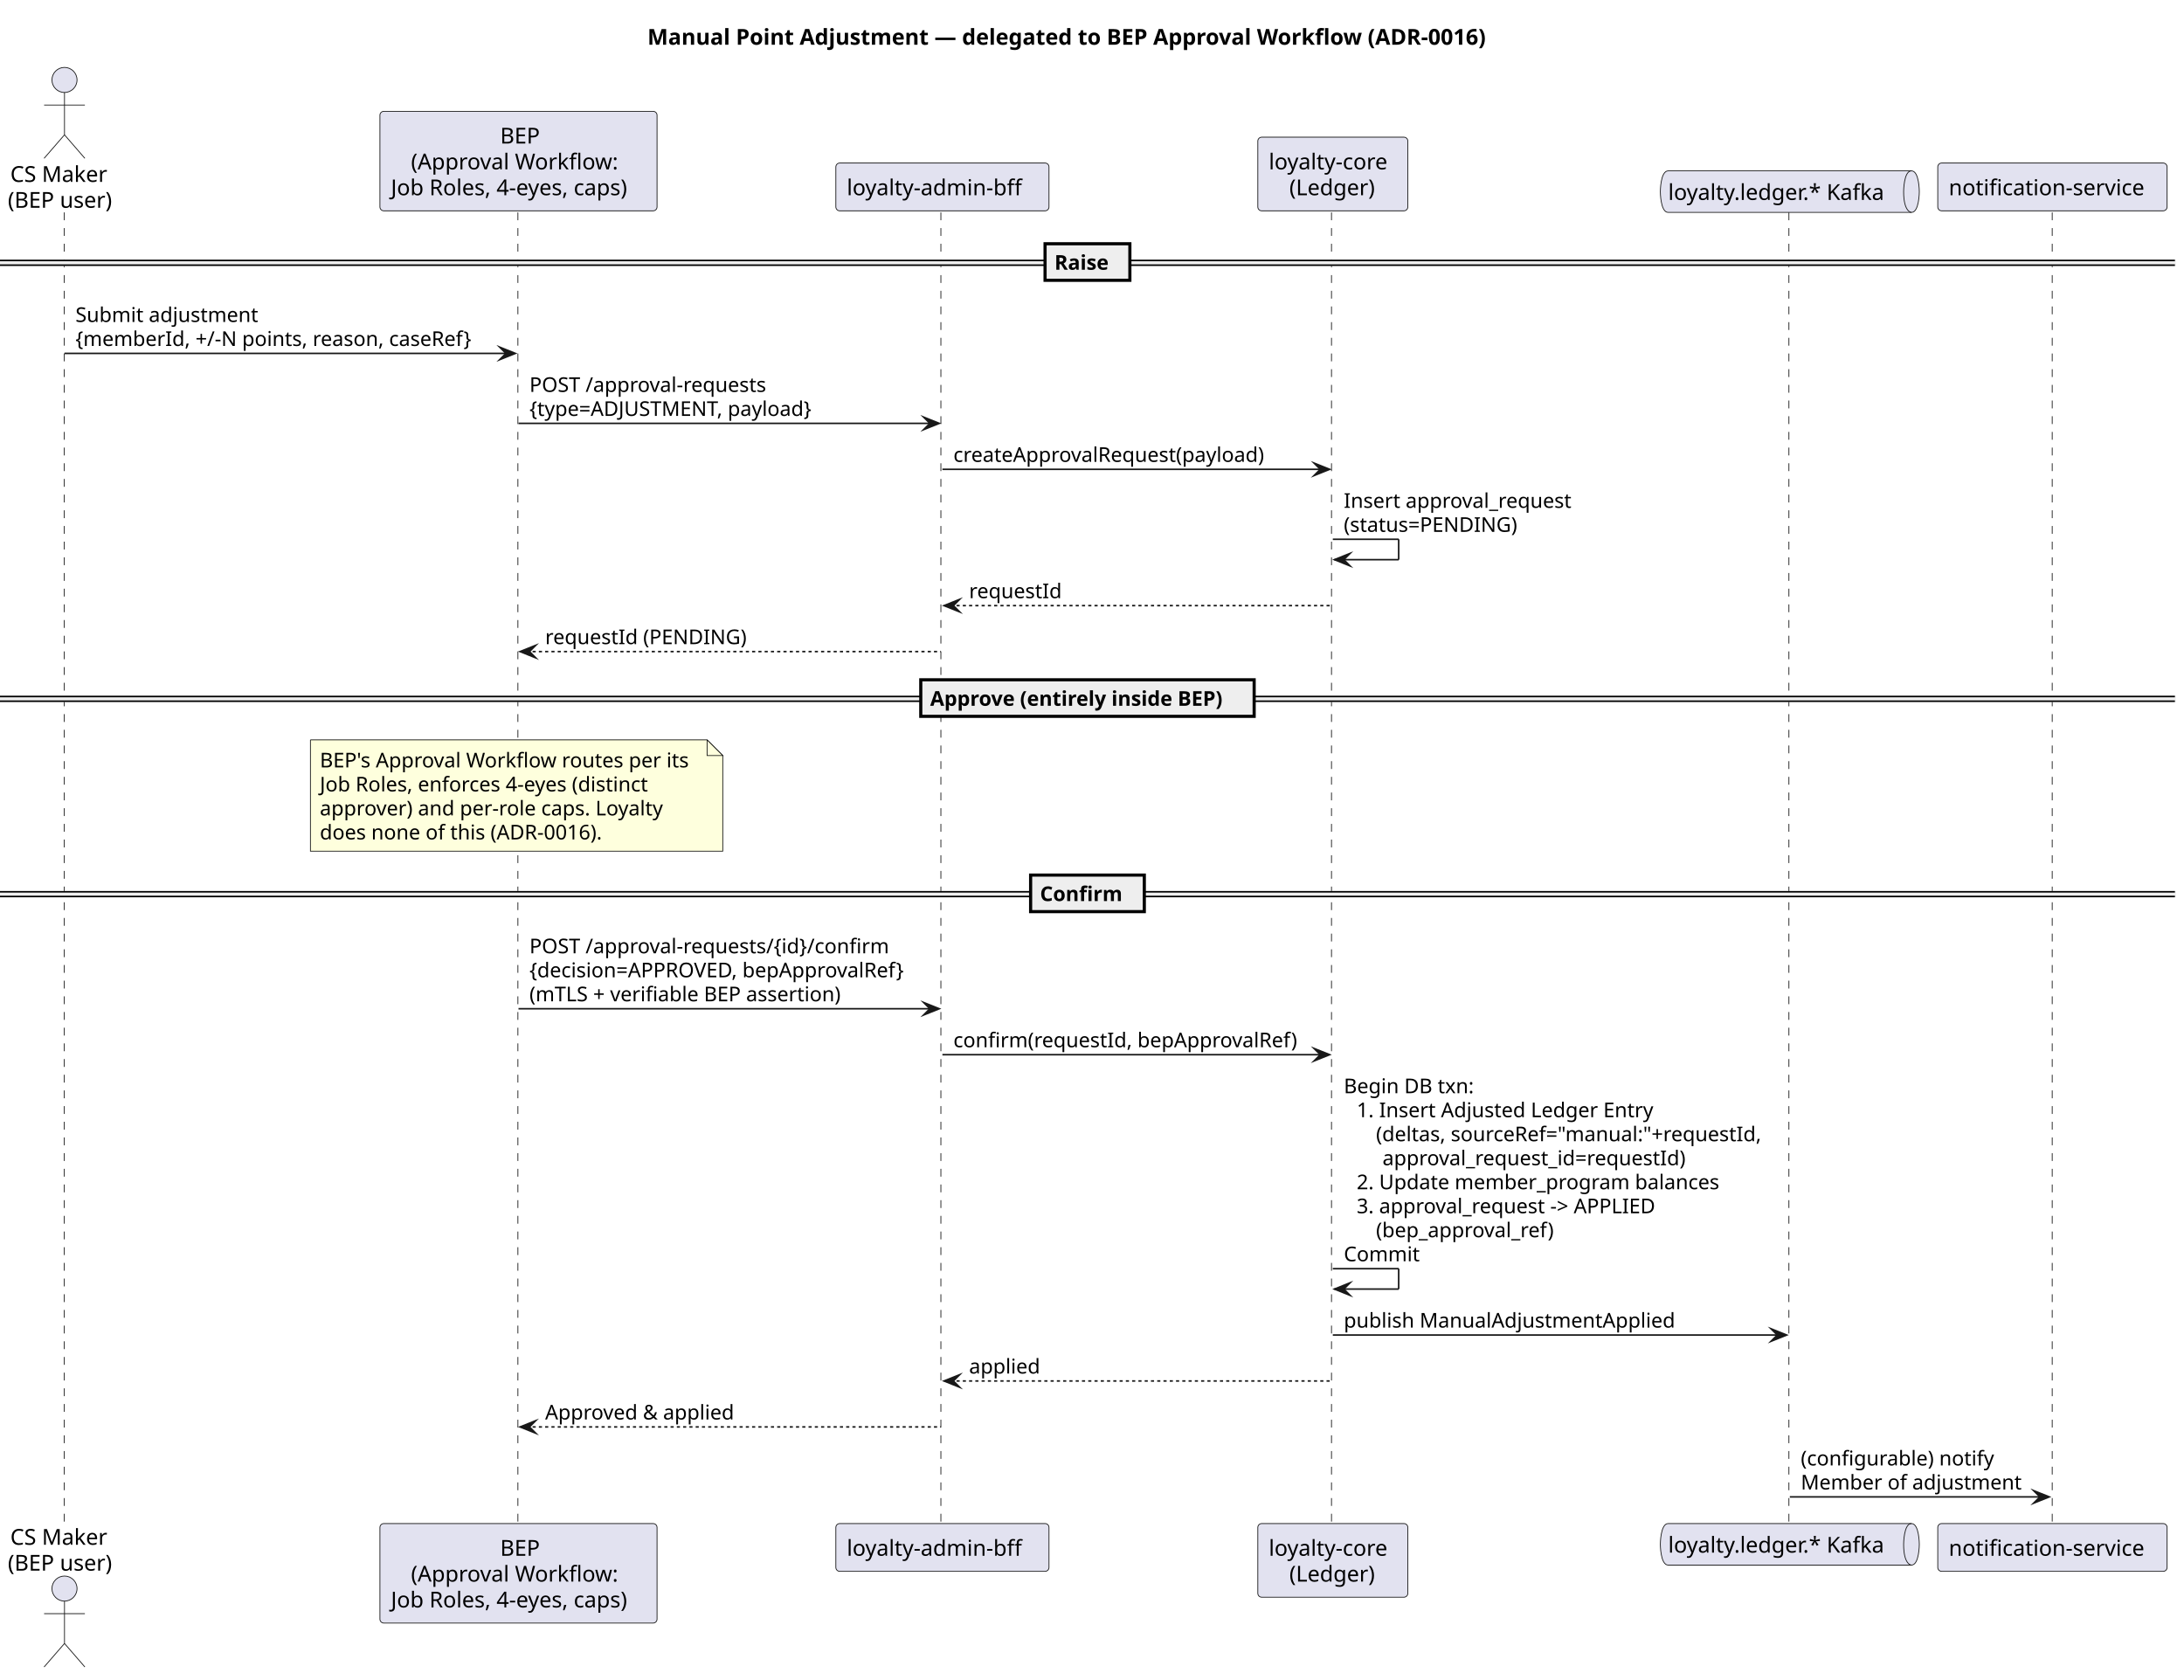
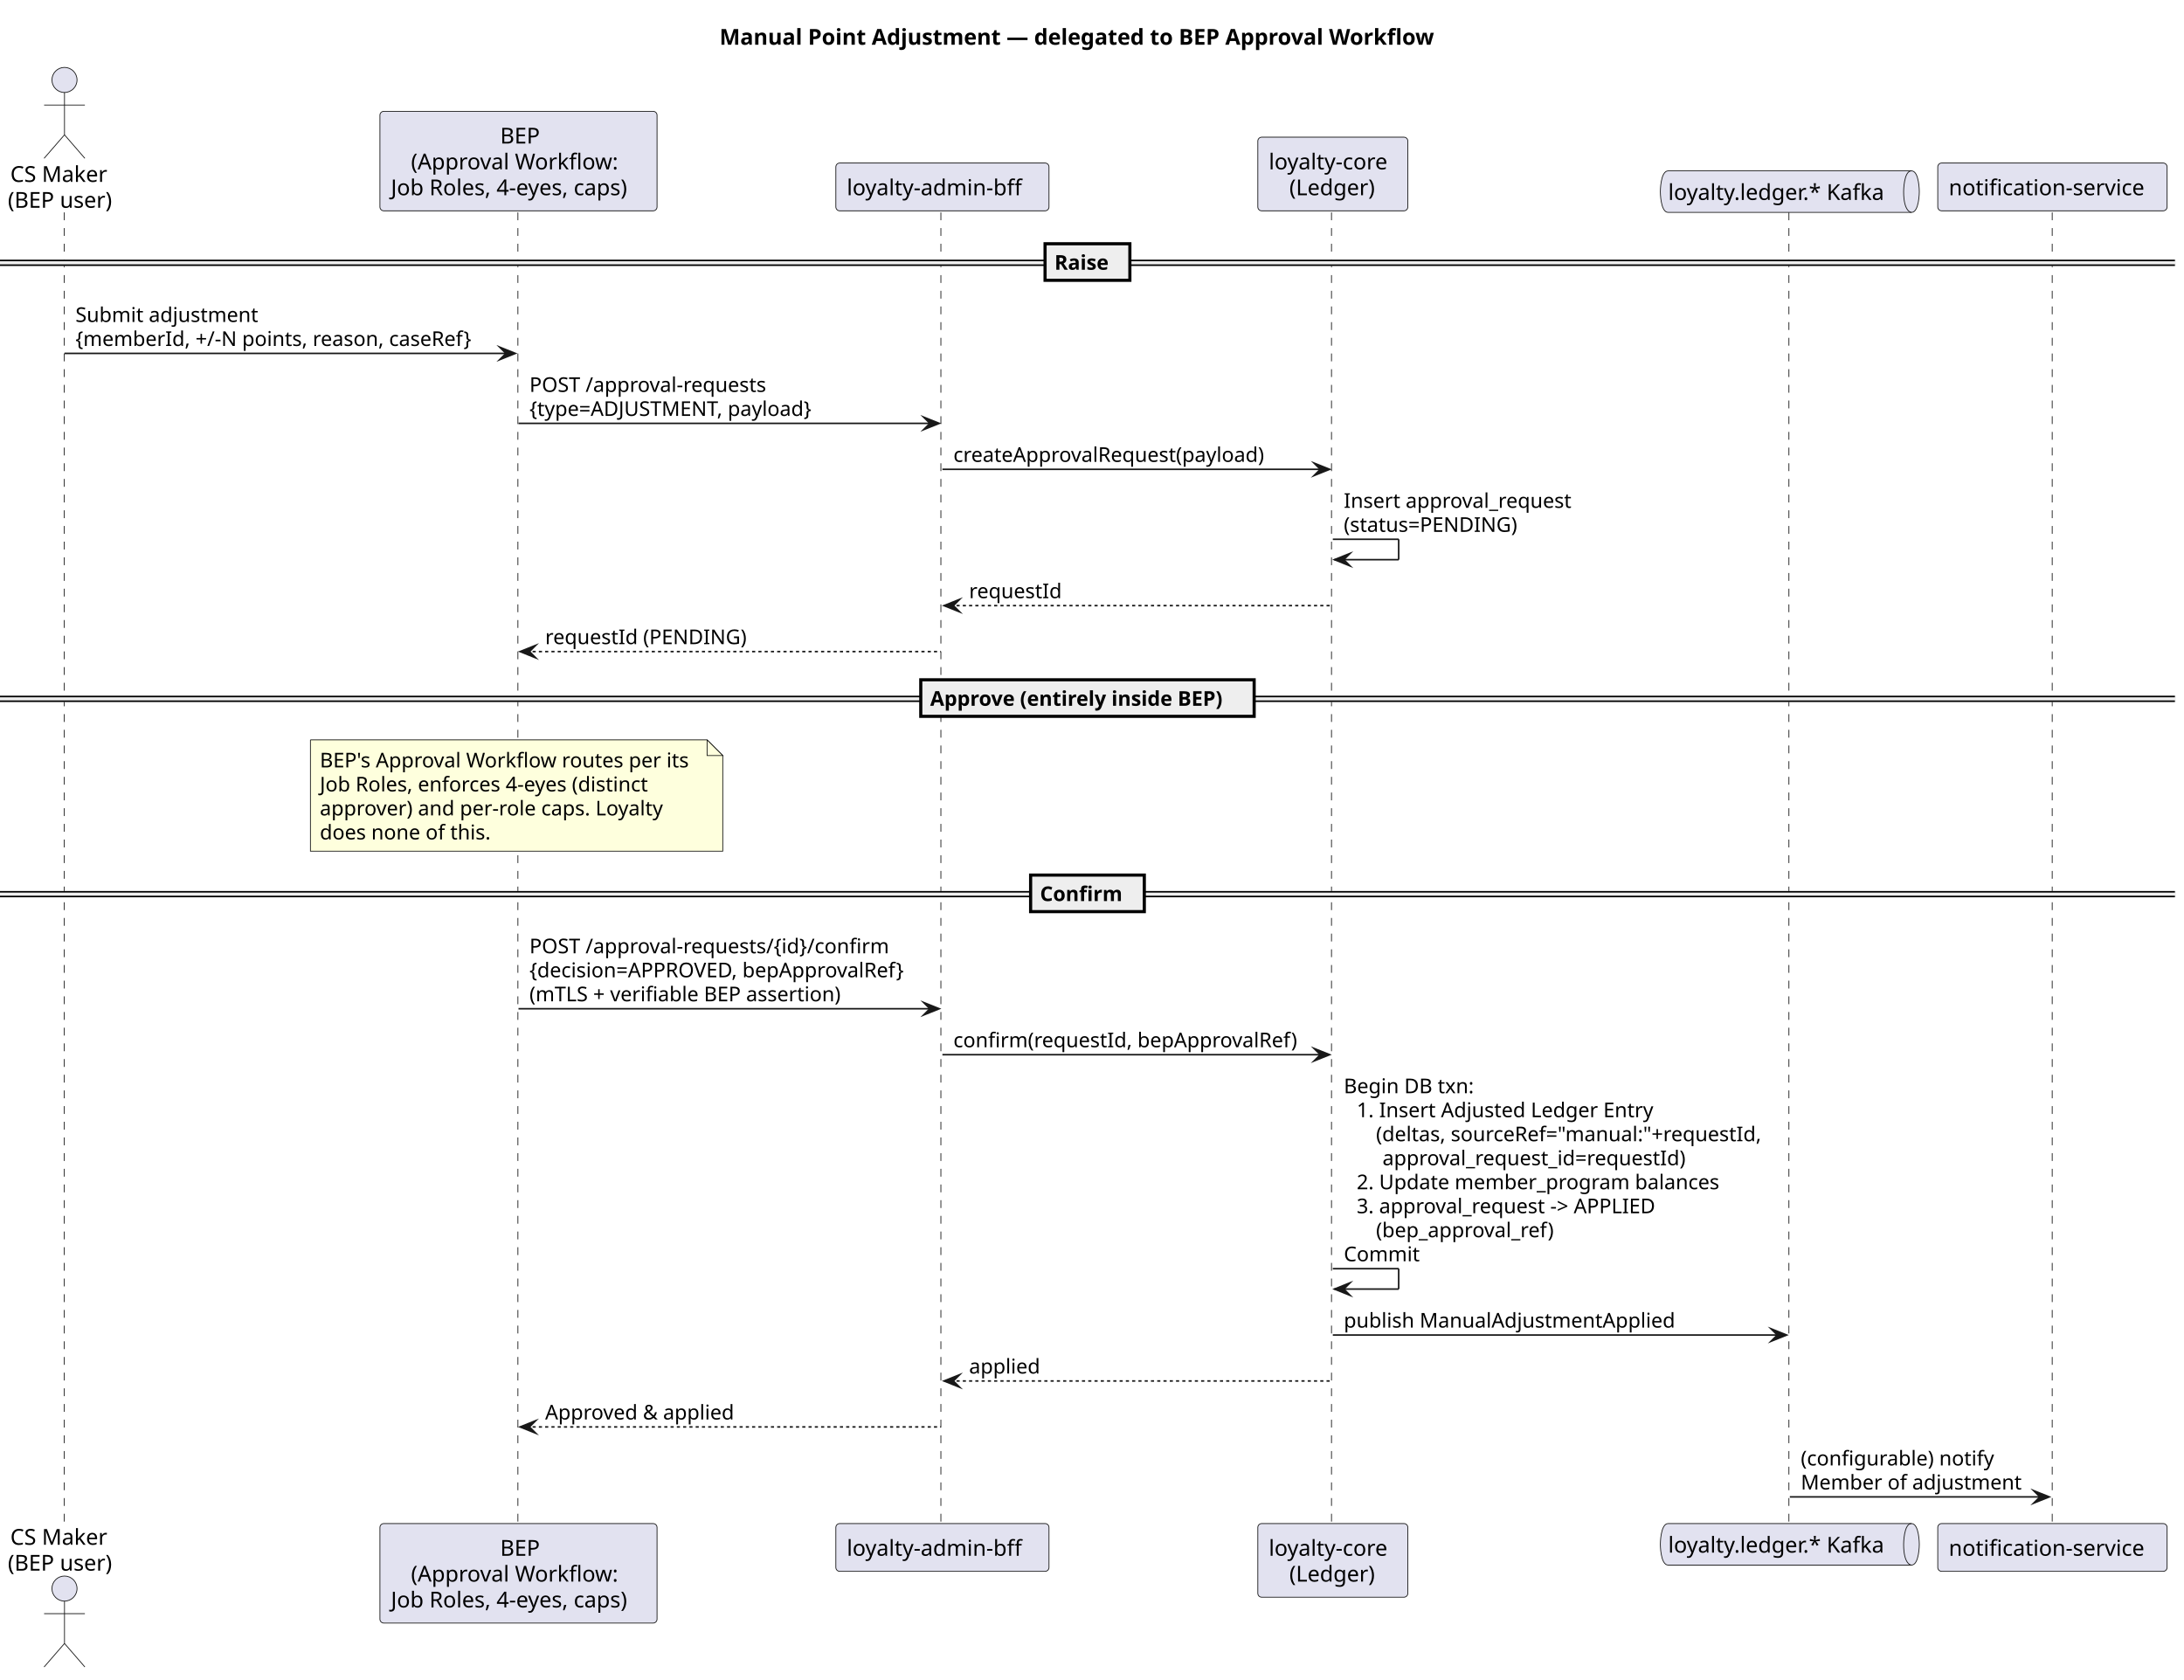
<svg xmlns="http://www.w3.org/2000/svg" contentStyleType="text/css" data-diagram-type="SEQUENCE" height="1071px" preserveAspectRatio="none" style="width:1393px;height:1071px;background:#FFFFFF;" version="1.1" viewBox="0 0 1393 1071" width="1393px" zoomAndPan="magnify">
  <defs />
  <g>
-     <g class="title" data-source-line="1266">
-       <text fill="#000000" font-family="sans-serif" font-size="14" font-weight="700" lengthAdjust="spacing" textLength="560.328" x="412.943" y="28.535">Manual Point Adjustment — delegated to BEP Approval Workflow (ADR-0016)</text>
-     </g>
-     <g class="participant-lifeline" data-entity-uid="part1" data-qualified-name="Maker" data-source-line="1268" id="part1-lifeline">
+     <g class="title" data-source-line="1">
+       <text fill="#000000" font-family="sans-serif" font-size="14" font-weight="700" lengthAdjust="spacing" textLength="468.385" x="458.915" y="28.535">Manual Point Adjustment — delegated to BEP Approval Workflow</text>
+     </g>
+     <g class="participant-lifeline" data-entity-uid="part1" data-qualified-name="Maker" data-source-line="3" id="part1-lifeline">
      <g>
        <rect fill="#000000" fill-opacity="0" height="837.248" width="8" x="37.134" y="135.465" />
        <line style="stroke:#181818;stroke-width:0.5;stroke-dasharray:5,5;" x1="41" x2="41" y1="135.465" y2="972.713" />
      </g>
    </g>
-     <g class="participant-lifeline" data-entity-uid="part2" data-qualified-name="BEP" data-source-line="1269" id="part2-lifeline">
+     <g class="participant-lifeline" data-entity-uid="part2" data-qualified-name="BEP" data-source-line="4" id="part2-lifeline">
      <g>
        <rect fill="#000000" fill-opacity="0" height="837.248" width="8" x="326.701" y="135.465" />
        <line style="stroke:#181818;stroke-width:0.5;stroke-dasharray:5,5;" x1="330.322" x2="330.322" y1="135.465" y2="972.713" />
      </g>
    </g>
-     <g class="participant-lifeline" data-entity-uid="part3" data-qualified-name="ABFF" data-source-line="1270" id="part3-lifeline">
+     <g class="participant-lifeline" data-entity-uid="part3" data-qualified-name="ABFF" data-source-line="5" id="part3-lifeline">
      <g>
        <rect fill="#000000" fill-opacity="0" height="837.248" width="8" x="597.091" y="135.465" />
        <line style="stroke:#181818;stroke-width:0.5;stroke-dasharray:5,5;" x1="600.118" x2="600.118" y1="135.465" y2="972.713" />
      </g>
    </g>
-     <g class="participant-lifeline" data-entity-uid="part4" data-qualified-name="Core" data-source-line="1271" id="part4-lifeline">
+     <g class="participant-lifeline" data-entity-uid="part4" data-qualified-name="Core" data-source-line="6" id="part4-lifeline">
      <g>
        <rect fill="#000000" fill-opacity="0" height="837.248" width="8" x="846.103" y="135.465" />
        <line style="stroke:#181818;stroke-width:0.5;stroke-dasharray:5,5;" x1="849.258" x2="849.258" y1="135.465" y2="972.713" />
      </g>
    </g>
-     <g class="participant-lifeline" data-entity-uid="part5" data-qualified-name="K" data-source-line="1272" id="part5-lifeline">
+     <g class="participant-lifeline" data-entity-uid="part5" data-qualified-name="K" data-source-line="7" id="part5-lifeline">
      <g>
        <rect fill="#000000" fill-opacity="0" height="837.248" width="8" x="1137.584" y="135.465" />
        <line style="stroke:#181818;stroke-width:0.5;stroke-dasharray:5,5;" x1="1140.997" x2="1140.997" y1="135.465" y2="972.713" />
      </g>
    </g>
-     <g class="participant-lifeline" data-entity-uid="part6" data-qualified-name="Notif" data-source-line="1273" id="part6-lifeline">
+     <g class="participant-lifeline" data-entity-uid="part6" data-qualified-name="Notif" data-source-line="8" id="part6-lifeline">
      <g>
        <rect fill="#000000" fill-opacity="0" height="837.248" width="8" x="1305.08" y="135.465" />
        <line style="stroke:#181818;stroke-width:0.5;stroke-dasharray:5,5;" x1="1308.945" x2="1308.945" y1="135.465" y2="972.713" />
      </g>
    </g>
-     <g class="participant participant-head" data-entity-uid="part1" data-qualified-name="Maker" data-source-line="1268" id="part1-head">
+     <g class="participant participant-head" data-entity-uid="part1" data-qualified-name="Maker" data-source-line="3" id="part1-head">
      <text fill="#000000" font-family="sans-serif" font-size="14" lengthAdjust="spacing" textLength="63.157" x="6.555" y="116.023">CS Maker</text>
      <text fill="#000000" font-family="sans-serif" font-size="14" lengthAdjust="spacing" textLength="66.268" x="5" y="132.512">(BEP user)</text>
      <ellipse cx="41.134" cy="50.988" fill="#E2E2F0" rx="8" ry="8" style="stroke:#181818;stroke-width:0.5;" />
      <path d="M41.134,58.988 L41.134,85.988 M28.134,66.988 L54.134,66.988 M41.134,85.988 L28.134,100.988 M41.134,85.988 L54.134,100.988" fill="none" style="stroke:#181818;stroke-width:0.5;" />
    </g>
-     <g class="participant participant-tail" data-entity-uid="part1" data-qualified-name="Maker" data-source-line="1268" id="part1-tail">
+     <g class="participant participant-tail" data-entity-uid="part1" data-qualified-name="Maker" data-source-line="3" id="part1-tail">
      <text fill="#000000" font-family="sans-serif" font-size="14" lengthAdjust="spacing" textLength="63.157" x="6.555" y="985.248">CS Maker</text>
      <text fill="#000000" font-family="sans-serif" font-size="14" lengthAdjust="spacing" textLength="66.268" x="5" y="1001.736">(BEP user)</text>
      <ellipse cx="41.134" cy="1013.189" fill="#E2E2F0" rx="8" ry="8" style="stroke:#181818;stroke-width:0.5;" />
      <path d="M41.134,1021.189 L41.134,1048.189 M28.134,1029.189 L54.134,1029.189 M41.134,1048.189 L28.134,1063.189 M41.134,1048.189 L54.134,1063.189" fill="none" style="stroke:#181818;stroke-width:0.5;" />
    </g>
-     <g class="participant participant-head" data-entity-uid="part2" data-qualified-name="BEP" data-source-line="1269" id="part2-head">
+     <g class="participant participant-head" data-entity-uid="part2" data-qualified-name="BEP" data-source-line="4" id="part2-head">
      <rect fill="#E2E2F0" height="63.465" rx="2.5" ry="2.5" style="stroke:#181818;stroke-width:0.5;" width="176.757" x="242.322" y="71" />
      <text fill="#000000" font-family="sans-serif" font-size="14" lengthAdjust="spacing" textLength="23.379" x="319.011" y="91.535">BEP</text>
      <text fill="#000000" font-family="sans-serif" font-size="14" lengthAdjust="spacing" textLength="137.115" x="262.143" y="108.023">(Approval Workflow:</text>
      <text fill="#000000" font-family="sans-serif" font-size="14" lengthAdjust="spacing" textLength="162.757" x="249.322" y="124.512">Job Roles, 4-eyes, caps)</text>
    </g>
-     <g class="participant participant-tail" data-entity-uid="part2" data-qualified-name="BEP" data-source-line="1269" id="part2-tail">
+     <g class="participant participant-tail" data-entity-uid="part2" data-qualified-name="BEP" data-source-line="4" id="part2-tail">
      <rect fill="#E2E2F0" height="63.465" rx="2.5" ry="2.5" style="stroke:#181818;stroke-width:0.5;" width="176.757" x="242.322" y="971.713" />
      <text fill="#000000" font-family="sans-serif" font-size="14" lengthAdjust="spacing" textLength="23.379" x="319.011" y="992.248">BEP</text>
      <text fill="#000000" font-family="sans-serif" font-size="14" lengthAdjust="spacing" textLength="137.115" x="262.143" y="1008.736">(Approval Workflow:</text>
      <text fill="#000000" font-family="sans-serif" font-size="14" lengthAdjust="spacing" textLength="162.757" x="249.322" y="1025.225">Job Roles, 4-eyes, caps)</text>
    </g>
-     <g class="participant participant-head" data-entity-uid="part3" data-qualified-name="ABFF" data-source-line="1270" id="part3-head">
+     <g class="participant participant-head" data-entity-uid="part3" data-qualified-name="ABFF" data-source-line="5" id="part3-head">
      <rect fill="#E2E2F0" height="30.488" rx="2.5" ry="2.5" style="stroke:#181818;stroke-width:0.5;" width="135.946" x="533.118" y="103.977" />
      <text fill="#000000" font-family="sans-serif" font-size="14" lengthAdjust="spacing" textLength="121.946" x="540.118" y="124.512">loyalty-admin-bff</text>
    </g>
-     <g class="participant participant-tail" data-entity-uid="part3" data-qualified-name="ABFF" data-source-line="1270" id="part3-tail">
+     <g class="participant participant-tail" data-entity-uid="part3" data-qualified-name="ABFF" data-source-line="5" id="part3-tail">
      <rect fill="#E2E2F0" height="30.488" rx="2.5" ry="2.5" style="stroke:#181818;stroke-width:0.5;" width="135.946" x="533.118" y="971.713" />
      <text fill="#000000" font-family="sans-serif" font-size="14" lengthAdjust="spacing" textLength="121.946" x="540.118" y="992.248">loyalty-admin-bff</text>
    </g>
-     <g class="participant participant-head" data-entity-uid="part4" data-qualified-name="Core" data-source-line="1271" id="part4-head">
+     <g class="participant participant-head" data-entity-uid="part4" data-qualified-name="Core" data-source-line="6" id="part4-head">
      <rect fill="#E2E2F0" height="46.977" rx="2.5" ry="2.5" style="stroke:#181818;stroke-width:0.5;" width="95.689" x="802.258" y="87.488" />
      <text fill="#000000" font-family="sans-serif" font-size="14" lengthAdjust="spacing" textLength="81.689" x="809.258" y="108.023">loyalty-core</text>
      <text fill="#000000" font-family="sans-serif" font-size="14" lengthAdjust="spacing" textLength="55.44" x="822.383" y="124.512">(Ledger)</text>
    </g>
-     <g class="participant participant-tail" data-entity-uid="part4" data-qualified-name="Core" data-source-line="1271" id="part4-tail">
+     <g class="participant participant-tail" data-entity-uid="part4" data-qualified-name="Core" data-source-line="6" id="part4-tail">
      <rect fill="#E2E2F0" height="46.977" rx="2.5" ry="2.5" style="stroke:#181818;stroke-width:0.5;" width="95.689" x="802.258" y="971.713" />
      <text fill="#000000" font-family="sans-serif" font-size="14" lengthAdjust="spacing" textLength="81.689" x="809.258" y="992.248">loyalty-core</text>
      <text fill="#000000" font-family="sans-serif" font-size="14" lengthAdjust="spacing" textLength="55.44" x="822.383" y="1008.736">(Ledger)</text>
    </g>
-     <g class="participant participant-head" data-entity-uid="part5" data-qualified-name="K" data-source-line="1272" id="part5-head">
+     <g class="participant participant-head" data-entity-uid="part5" data-qualified-name="K" data-source-line="7" id="part5-head">
      <path d="M1063.997,108.977 L1219.172,108.977 C1224.172,108.977 1224.172,122.221 1224.172,122.221 C1224.172,122.221 1224.172,135.465 1219.172,135.465 L1063.997,135.465 C1058.997,135.465 1058.997,122.221 1058.997,122.221 C1058.997,122.221 1058.997,108.977 1063.997,108.977" fill="#E2E2F0" style="stroke:#181818;stroke-width:0.5;" />
      <path d="M1219.172,108.977 C1214.172,108.977 1214.172,122.221 1214.172,122.221 C1214.172,135.465 1219.172,135.465 1219.172,135.465" fill="none" style="stroke:#181818;stroke-width:0.5;" />
      <text fill="#000000" font-family="sans-serif" font-size="14" lengthAdjust="spacing" textLength="145.175" x="1063.997" y="127.512">loyalty.ledger.* Kafka</text>
    </g>
-     <g class="participant participant-tail" data-entity-uid="part5" data-qualified-name="K" data-source-line="1272" id="part5-tail">
+     <g class="participant participant-tail" data-entity-uid="part5" data-qualified-name="K" data-source-line="7" id="part5-tail">
      <path d="M1063.997,971.713 L1219.172,971.713 C1224.172,971.713 1224.172,984.957 1224.172,984.957 C1224.172,984.957 1224.172,998.201 1219.172,998.201 L1063.997,998.201 C1058.997,998.201 1058.997,984.957 1058.997,984.957 C1058.997,984.957 1058.997,971.713 1063.997,971.713" fill="#E2E2F0" style="stroke:#181818;stroke-width:0.5;" />
      <path d="M1219.172,971.713 C1214.172,971.713 1214.172,984.957 1214.172,984.957 C1214.172,998.201 1219.172,998.201 1219.172,998.201" fill="none" style="stroke:#181818;stroke-width:0.5;" />
      <text fill="#000000" font-family="sans-serif" font-size="14" lengthAdjust="spacing" textLength="145.175" x="1063.997" y="990.248">loyalty.ledger.* Kafka</text>
    </g>
-     <g class="participant participant-head" data-entity-uid="part6" data-qualified-name="Notif" data-source-line="1273" id="part6-head">
+     <g class="participant participant-head" data-entity-uid="part6" data-qualified-name="Notif" data-source-line="8" id="part6-head">
      <rect fill="#E2E2F0" height="30.488" rx="2.5" ry="2.5" style="stroke:#181818;stroke-width:0.5;" width="146.269" x="1235.945" y="103.977" />
      <text fill="#000000" font-family="sans-serif" font-size="14" lengthAdjust="spacing" textLength="132.269" x="1242.945" y="124.512">notification-service</text>
    </g>
-     <g class="participant participant-tail" data-entity-uid="part6" data-qualified-name="Notif" data-source-line="1273" id="part6-tail">
+     <g class="participant participant-tail" data-entity-uid="part6" data-qualified-name="Notif" data-source-line="8" id="part6-tail">
      <rect fill="#E2E2F0" height="30.488" rx="2.5" ry="2.5" style="stroke:#181818;stroke-width:0.5;" width="146.269" x="1235.945" y="971.713" />
      <text fill="#000000" font-family="sans-serif" font-size="14" lengthAdjust="spacing" textLength="132.269" x="1242.945" y="992.248">notification-service</text>
    </g>
    <rect fill="#EEEEEE" height="3" style="stroke:#EEEEEE;stroke-width:1;" width="1387.214" x="0" y="166.12" />
    <line style="stroke:#000000;stroke-width:1;" x1="0" x2="1387.214" y1="166.12" y2="166.12" />
    <line style="stroke:#000000;stroke-width:1;" x1="0" x2="1387.214" y1="169.12" y2="169.12" />
    <rect fill="#EEEEEE" height="23.311" style="stroke:#000000;stroke-width:2;" width="54.092" x="666.561" y="155.465" />
    <text fill="#000000" font-family="sans-serif" font-size="13" font-weight="700" lengthAdjust="spacing" textLength="35.807" x="672.561" y="172.033">Raise</text>
-     <g class="message" data-entity-1="part1" data-entity-2="part2" data-source-line="1276" id="msg1">
+     <g class="message" data-entity-1="part1" data-entity-2="part2" data-source-line="11" id="msg1">
      <polygon fill="#181818" points="318.701,221.397,328.701,225.397,318.701,229.397,322.701,225.397" style="stroke:#181818;stroke-width:1;stroke-linejoin:miter;stroke-miterlimit:10;" />
      <line style="stroke:#181818;stroke-width:1;" x1="41.134" x2="324.701" y1="225.397" y2="225.397" />
      <text fill="#000000" font-family="sans-serif" font-size="13" lengthAdjust="spacing" textLength="119.304" x="48.134" y="205.344">Submit adjustment</text>
      <text fill="#000000" font-family="sans-serif" font-size="13" lengthAdjust="spacing" textLength="265.567" x="48.134" y="220.654">{memberId, +/-N points, reason, caseRef}</text>
    </g>
-     <g class="message" data-entity-1="part2" data-entity-2="part3" data-source-line="1277" id="msg2">
+     <g class="message" data-entity-1="part2" data-entity-2="part3" data-source-line="12" id="msg2">
      <polygon fill="#181818" points="589.091,266.018,599.091,270.018,589.091,274.018,593.091,270.018" style="stroke:#181818;stroke-width:1;stroke-linejoin:miter;stroke-miterlimit:10;" />
      <line style="stroke:#181818;stroke-width:1;" x1="330.701" x2="595.091" y1="270.018" y2="270.018" />
      <text fill="#000000" font-family="sans-serif" font-size="13" lengthAdjust="spacing" textLength="159.644" x="337.701" y="249.965">POST /approval-requests</text>
      <text fill="#000000" font-family="sans-serif" font-size="13" lengthAdjust="spacing" textLength="186.399" x="337.701" y="265.275">{type=ADJUSTMENT, payload}</text>
    </g>
-     <g class="message" data-entity-1="part3" data-entity-2="part4" data-source-line="1278" id="msg3">
+     <g class="message" data-entity-1="part3" data-entity-2="part4" data-source-line="13" id="msg3">
      <polygon fill="#181818" points="838.103,295.328,848.103,299.328,838.103,303.328,842.103,299.328" style="stroke:#181818;stroke-width:1;stroke-linejoin:miter;stroke-miterlimit:10;" />
      <line style="stroke:#181818;stroke-width:1;" x1="601.091" x2="844.103" y1="299.328" y2="299.328" />
      <text fill="#000000" font-family="sans-serif" font-size="13" lengthAdjust="spacing" textLength="202.966" x="608.091" y="294.586">createApprovalRequest(payload)</text>
    </g>
-     <g class="message" data-entity-1="part4" data-entity-2="part4" data-source-line="1279" id="msg4">
+     <g class="message" data-entity-1="part4" data-entity-2="part4" data-source-line="14" id="msg4">
      <line style="stroke:#181818;stroke-width:1;" x1="850.103" x2="892.103" y1="343.949" y2="343.949" />
      <line style="stroke:#181818;stroke-width:1;" x1="892.103" x2="892.103" y1="343.949" y2="356.949" />
      <line style="stroke:#181818;stroke-width:1;" x1="851.103" x2="892.103" y1="356.949" y2="356.949" />
      <polygon fill="#181818" points="861.103,352.949,851.103,356.949,861.103,360.949,857.103,356.949" style="stroke:#181818;stroke-width:1;stroke-linejoin:miter;stroke-miterlimit:10;" />
      <text fill="#000000" font-family="sans-serif" font-size="13" lengthAdjust="spacing" textLength="148.535" x="857.103" y="323.897">Insert approval_request</text>
      <text fill="#000000" font-family="sans-serif" font-size="13" lengthAdjust="spacing" textLength="113.331" x="857.103" y="339.207">(status=PENDING)</text>
    </g>
-     <g class="message" data-entity-1="part4" data-entity-2="part3" data-source-line="1280" id="msg5">
+     <g class="message" data-entity-1="part4" data-entity-2="part3" data-source-line="15" id="msg5">
      <polygon fill="#181818" points="612.091,382.26,602.091,386.26,612.091,390.26,608.091,386.26" style="stroke:#181818;stroke-width:1;stroke-linejoin:miter;stroke-miterlimit:10;" />
      <line style="stroke:#181818;stroke-width:1;stroke-dasharray:2,2;" x1="606.091" x2="849.103" y1="386.26" y2="386.26" />
      <text fill="#000000" font-family="sans-serif" font-size="13" lengthAdjust="spacing" textLength="59.471" x="618.091" y="381.518">requestId</text>
    </g>
-     <g class="message" data-entity-1="part3" data-entity-2="part2" data-source-line="1281" id="msg6">
+     <g class="message" data-entity-1="part3" data-entity-2="part2" data-source-line="16" id="msg6">
      <polygon fill="#181818" points="341.701,411.57,331.701,415.57,341.701,419.57,337.701,415.57" style="stroke:#181818;stroke-width:1;stroke-linejoin:miter;stroke-miterlimit:10;" />
      <line style="stroke:#181818;stroke-width:1;stroke-dasharray:2,2;" x1="335.701" x2="600.091" y1="415.57" y2="415.57" />
      <text fill="#000000" font-family="sans-serif" font-size="13" lengthAdjust="spacing" textLength="128.356" x="347.701" y="410.828">requestId (PENDING)</text>
    </g>
    <rect fill="#EEEEEE" height="3" style="stroke:#EEEEEE;stroke-width:1;" width="1387.214" x="0" y="444.226" />
    <line style="stroke:#000000;stroke-width:1;" x1="0" x2="1387.214" y1="444.226" y2="444.226" />
    <line style="stroke:#000000;stroke-width:1;" x1="0" x2="1387.214" y1="447.226" y2="447.226" />
    <rect fill="#EEEEEE" height="23.311" style="stroke:#000000;stroke-width:2;" width="212.644" x="587.285" y="433.57" />
    <text fill="#000000" font-family="sans-serif" font-size="13" font-weight="700" lengthAdjust="spacing" textLength="194.359" x="593.285" y="450.139">Approve (entirely inside BEP)</text>
    <path d="M198,471.881 L198,542.881 L461,542.881 L461,481.881 L451,471.881 L198,471.881" fill="#FEFFDD" style="stroke:#181818;stroke-width:0.5;" />
    <path d="M451,471.881 L451,481.881 L461,481.881 L451,471.881" fill="#FEFFDD" style="stroke:#181818;stroke-width:0.5;" />
    <text fill="#000000" font-family="sans-serif" font-size="13" lengthAdjust="spacing" textLength="242.842" x="204" y="489.449">BEP's Approval Workflow routes per its</text>
    <text fill="#000000" font-family="sans-serif" font-size="13" lengthAdjust="spacing" textLength="223.184" x="204" y="504.76">Job Roles, enforces 4-eyes (distinct</text>
    <text fill="#000000" font-family="sans-serif" font-size="13" lengthAdjust="spacing" textLength="229.88" x="204" y="520.07">approver) and per-role caps. Loyalty</text>
-     <text fill="#000000" font-family="sans-serif" font-size="13" lengthAdjust="spacing" textLength="193.832" x="204" y="535.381">does none of this (ADR-0016).</text>
+     <text fill="#000000" font-family="sans-serif" font-size="13" lengthAdjust="spacing" textLength="113.934" x="204" y="535.381">does none of this.</text>
    <rect fill="#EEEEEE" height="3" style="stroke:#EEEEEE;stroke-width:1;" width="1387.214" x="0" y="568.778" />
    <line style="stroke:#000000;stroke-width:1;" x1="0" x2="1387.214" y1="568.778" y2="568.778" />
    <line style="stroke:#000000;stroke-width:1;" x1="0" x2="1387.214" y1="571.778" y2="571.778" />
    <rect fill="#EEEEEE" height="23.311" style="stroke:#000000;stroke-width:2;" width="72.519" x="657.347" y="558.123" />
    <text fill="#000000" font-family="sans-serif" font-size="13" font-weight="700" lengthAdjust="spacing" textLength="54.234" x="663.347" y="574.691">Confirm</text>
-     <g class="message" data-entity-1="part2" data-entity-2="part3" data-source-line="1292" id="msg7">
+     <g class="message" data-entity-1="part2" data-entity-2="part3" data-source-line="27" id="msg7">
      <polygon fill="#181818" points="589.091,639.365,599.091,643.365,589.091,647.365,593.091,643.365" style="stroke:#181818;stroke-width:1;stroke-linejoin:miter;stroke-miterlimit:10;" />
      <line style="stroke:#181818;stroke-width:1;" x1="330.701" x2="595.091" y1="643.365" y2="643.365" />
      <text fill="#000000" font-family="sans-serif" font-size="13" lengthAdjust="spacing" textLength="242.379" x="337.701" y="608.002">POST /approval-requests/{id}/confirm</text>
      <text fill="#000000" font-family="sans-serif" font-size="13" lengthAdjust="spacing" textLength="246.391" x="337.701" y="623.312">{decision=APPROVED, bepApprovalRef}</text>
      <text fill="#000000" font-family="sans-serif" font-size="13" lengthAdjust="spacing" textLength="206.857" x="337.701" y="638.623">(mTLS + verifiable BEP assertion)</text>
    </g>
-     <g class="message" data-entity-1="part3" data-entity-2="part4" data-source-line="1293" id="msg8">
+     <g class="message" data-entity-1="part3" data-entity-2="part4" data-source-line="28" id="msg8">
      <polygon fill="#181818" points="838.103,668.676,848.103,672.676,838.103,676.676,842.103,672.676" style="stroke:#181818;stroke-width:1;stroke-linejoin:miter;stroke-miterlimit:10;" />
      <line style="stroke:#181818;stroke-width:1;" x1="601.091" x2="844.103" y1="672.676" y2="672.676" />
      <text fill="#000000" font-family="sans-serif" font-size="13" lengthAdjust="spacing" textLength="225.012" x="608.091" y="667.934">confirm(requestId, bepApprovalRef)</text>
    </g>
-     <g class="message" data-entity-1="part4" data-entity-2="part4" data-source-line="1294" id="msg9">
+     <g class="message" data-entity-1="part4" data-entity-2="part4" data-source-line="29" id="msg9">
      <line style="stroke:#181818;stroke-width:1;" x1="850.103" x2="892.103" y1="809.16" y2="809.16" />
      <line style="stroke:#181818;stroke-width:1;" x1="892.103" x2="892.103" y1="809.16" y2="822.16" />
      <line style="stroke:#181818;stroke-width:1;" x1="851.103" x2="892.103" y1="822.16" y2="822.16" />
      <polygon fill="#181818" points="861.103,818.16,851.103,822.16,861.103,826.16,857.103,822.16" style="stroke:#181818;stroke-width:1;stroke-linejoin:miter;stroke-miterlimit:10;" />
      <text fill="#000000" font-family="sans-serif" font-size="13" lengthAdjust="spacing" textLength="85.109" x="857.103" y="697.244">Begin DB txn:</text>
      <text fill="#000000" font-family="sans-serif" font-size="13" lengthAdjust="spacing" textLength="195.851" x="865.33" y="712.555">1. Insert Adjusted Ledger Entry</text>
      <text fill="#000000" font-family="sans-serif" font-size="13" lengthAdjust="spacing" textLength="256.915" x="877.669" y="727.865">(deltas, sourceRef="manual:"+requestId,</text>
      <text fill="#000000" font-family="sans-serif" font-size="13" lengthAdjust="spacing" textLength="201.03" x="881.783" y="743.176">approval_request_id=requestId)</text>
      <text fill="#000000" font-family="sans-serif" font-size="13" lengthAdjust="spacing" textLength="237.212" x="865.33" y="758.486">2. Update member_program balances</text>
      <text fill="#000000" font-family="sans-serif" font-size="13" lengthAdjust="spacing" textLength="201.887" x="865.33" y="773.797">3. approval_request -&gt; APPLIED</text>
      <text fill="#000000" font-family="sans-serif" font-size="13" lengthAdjust="spacing" textLength="116.918" x="877.669" y="789.107">(bep_approval_ref)</text>
      <text fill="#000000" font-family="sans-serif" font-size="13" lengthAdjust="spacing" textLength="49.873" x="857.103" y="804.418">Commit</text>
    </g>
-     <g class="message" data-entity-1="part4" data-entity-2="part5" data-source-line="1295" id="msg10">
+     <g class="message" data-entity-1="part4" data-entity-2="part5" data-source-line="30" id="msg10">
      <polygon fill="#181818" points="1129.584,847.471,1139.584,851.471,1129.584,855.471,1133.584,851.471" style="stroke:#181818;stroke-width:1;stroke-linejoin:miter;stroke-miterlimit:10;" />
      <line style="stroke:#181818;stroke-width:1;" x1="850.103" x2="1135.584" y1="851.471" y2="851.471" />
      <text fill="#000000" font-family="sans-serif" font-size="13" lengthAdjust="spacing" textLength="217.452" x="857.103" y="846.729">publish ManualAdjustmentApplied</text>
    </g>
-     <g class="message" data-entity-1="part4" data-entity-2="part3" data-source-line="1296" id="msg11">
+     <g class="message" data-entity-1="part4" data-entity-2="part3" data-source-line="31" id="msg11">
      <polygon fill="#181818" points="612.091,876.781,602.091,880.781,612.091,884.781,608.091,880.781" style="stroke:#181818;stroke-width:1;stroke-linejoin:miter;stroke-miterlimit:10;" />
      <line style="stroke:#181818;stroke-width:1;stroke-dasharray:2,2;" x1="606.091" x2="849.103" y1="880.781" y2="880.781" />
      <text fill="#000000" font-family="sans-serif" font-size="13" lengthAdjust="spacing" textLength="46.484" x="618.091" y="876.039">applied</text>
    </g>
-     <g class="message" data-entity-1="part3" data-entity-2="part2" data-source-line="1297" id="msg12">
+     <g class="message" data-entity-1="part3" data-entity-2="part2" data-source-line="32" id="msg12">
      <polygon fill="#181818" points="341.701,906.092,331.701,910.092,341.701,914.092,337.701,910.092" style="stroke:#181818;stroke-width:1;stroke-linejoin:miter;stroke-miterlimit:10;" />
      <line style="stroke:#181818;stroke-width:1;stroke-dasharray:2,2;" x1="335.701" x2="600.091" y1="910.092" y2="910.092" />
      <text fill="#000000" font-family="sans-serif" font-size="13" lengthAdjust="spacing" textLength="124.566" x="347.701" y="905.35">Approved &amp; applied</text>
    </g>
-     <g class="message" data-entity-1="part5" data-entity-2="part6" data-source-line="1299" id="msg13">
+     <g class="message" data-entity-1="part5" data-entity-2="part6" data-source-line="34" id="msg13">
      <polygon fill="#181818" points="1297.08,950.713,1307.08,954.713,1297.08,958.713,1301.08,954.713" style="stroke:#181818;stroke-width:1;stroke-linejoin:miter;stroke-miterlimit:10;" />
      <line style="stroke:#181818;stroke-width:1;" x1="1141.584" x2="1303.08" y1="954.713" y2="954.713" />
      <text fill="#000000" font-family="sans-serif" font-size="13" lengthAdjust="spacing" textLength="127.918" x="1148.584" y="934.66">(configurable) notify</text>
      <text fill="#000000" font-family="sans-serif" font-size="13" lengthAdjust="spacing" textLength="143.495" x="1148.584" y="949.971">Member of adjustment</text>
    </g>
  </g>
</svg>
